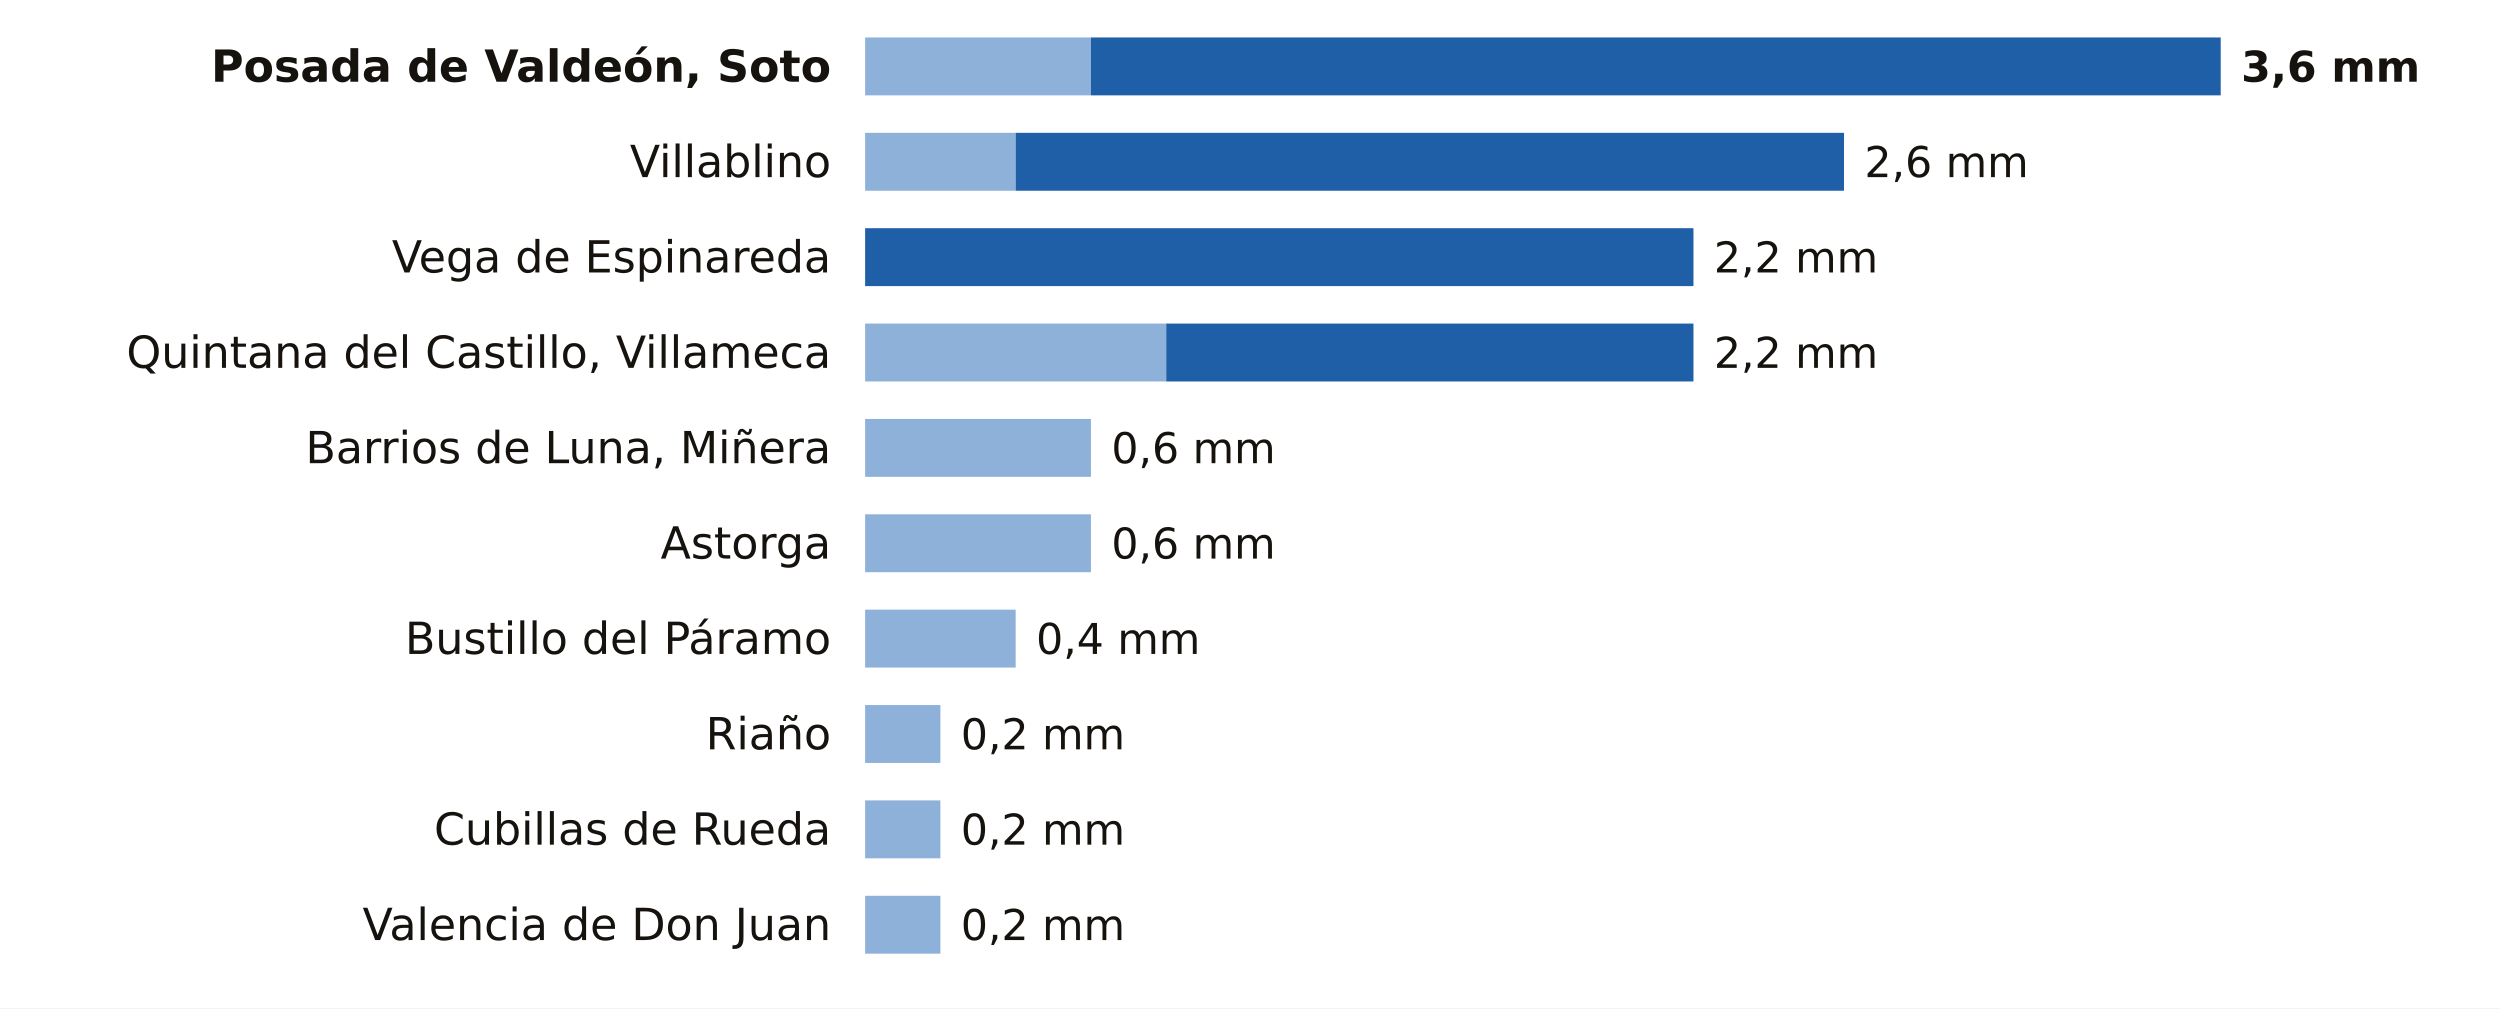
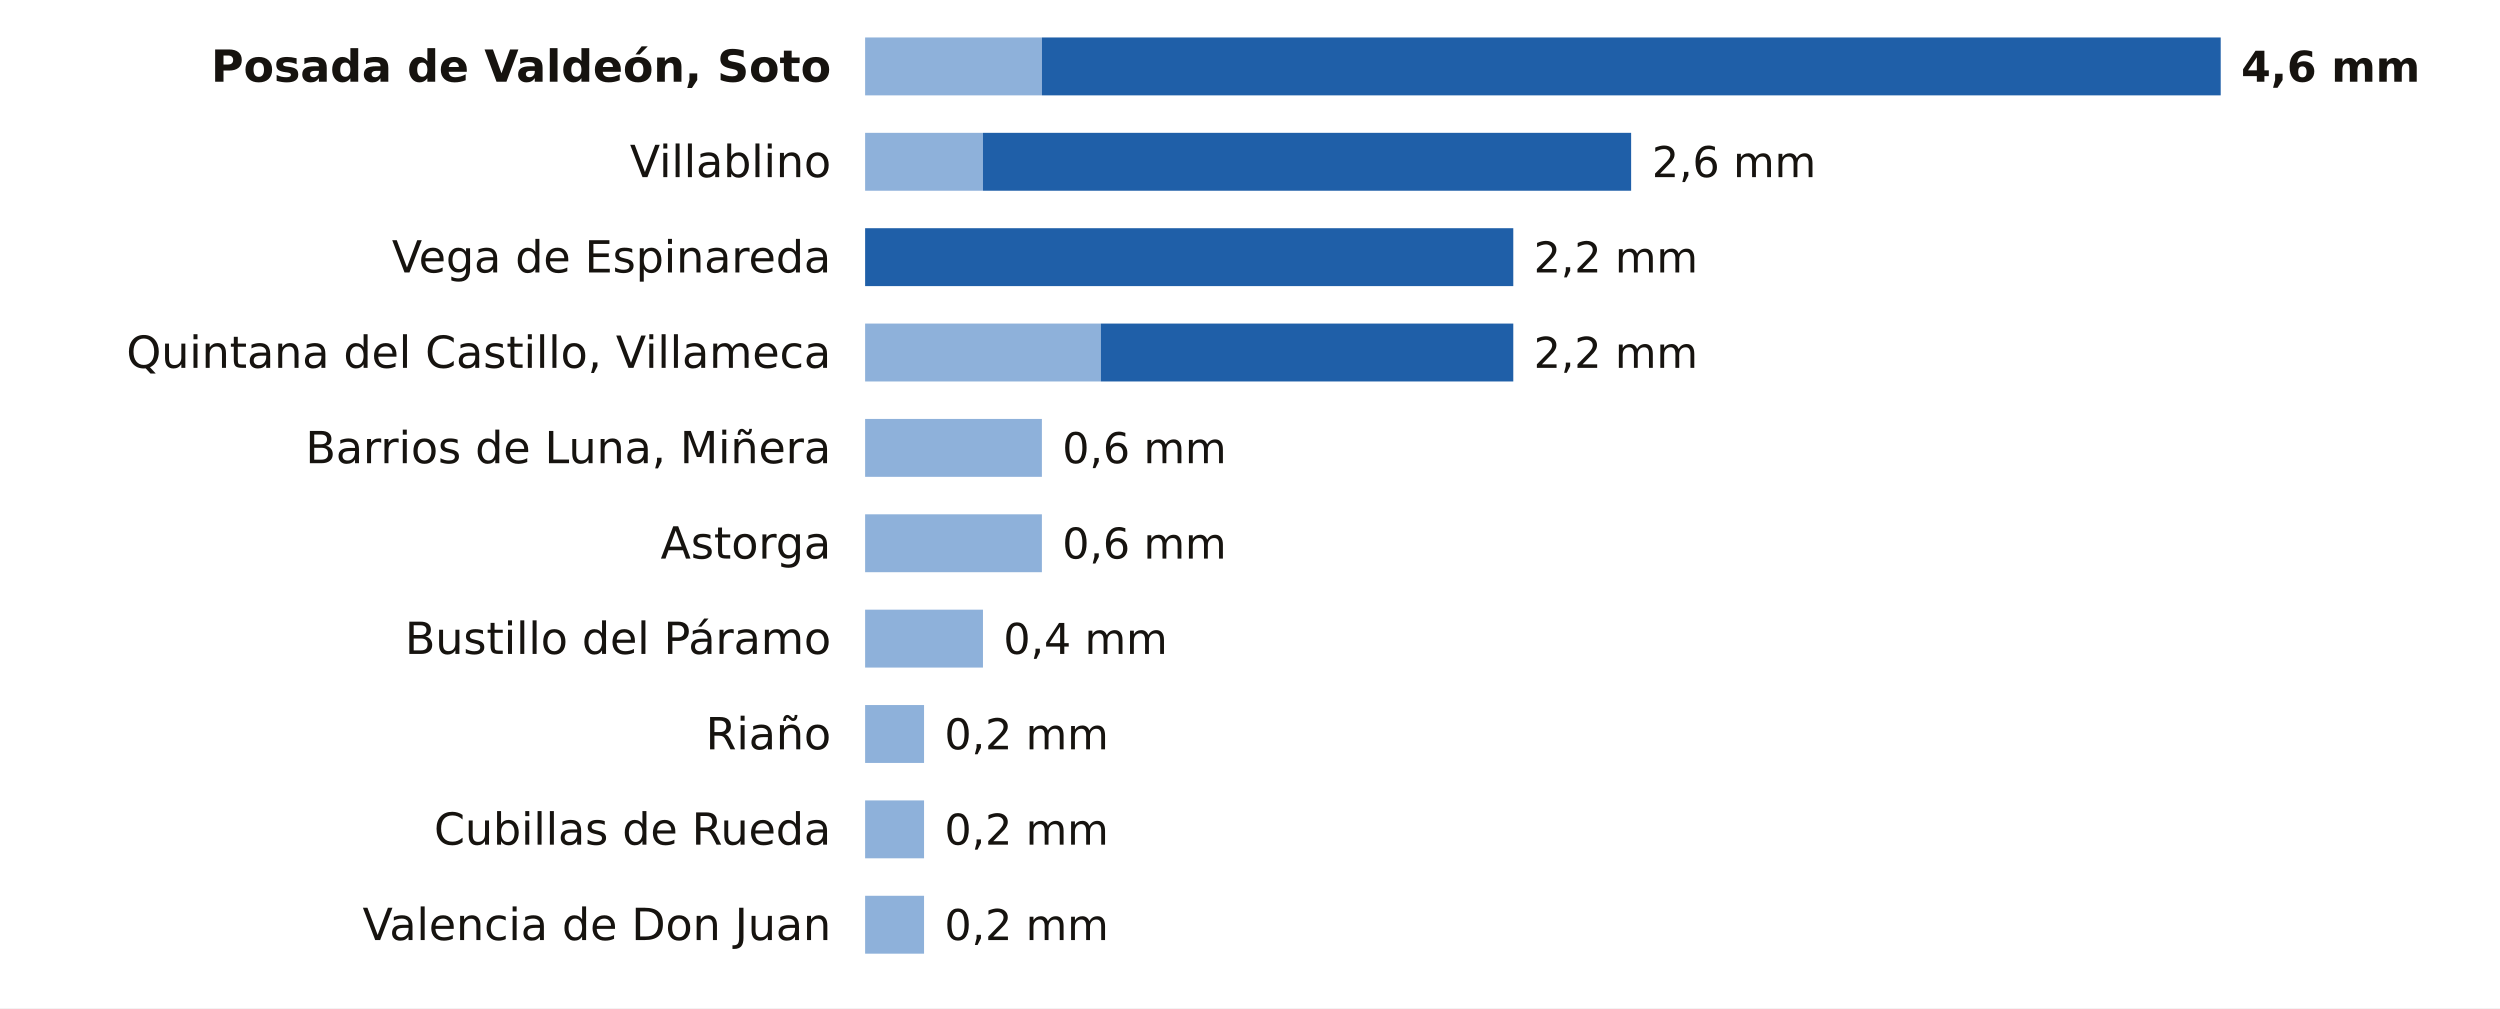
<svg xmlns="http://www.w3.org/2000/svg" viewBox="0 0 734 296" width="734" height="296" role="img" aria-label="La lluvia de los últimos 7 días en las estaciones de AEMET de León">
  <rect width="734" height="296" fill="#FFFFFF" />
  <text x="244.0" y="24.0" font-size="13" fill="#16130F" text-anchor="end" font-weight="600" font-family="Public Sans, DejaVu Sans, Arial, sans-serif">Posada de Valdeón, Soto</text>
-   <rect x="254" y="11" width="66.3" height="17" fill="#8EB1DA" />
-   <rect x="320.3" y="11" width="331.7" height="17" fill="#1F5FA8" />
-   <text x="658.0" y="24.0" font-size="12.5" fill="#16130F" text-anchor="start" font-weight="700" font-family="Public Sans, DejaVu Sans, Arial, sans-serif">3,6 mm</text>
+   <rect x="254" y="11" width="51.9" height="17" fill="#8EB1DA" />
+   <rect x="305.9" y="11" width="346.1" height="17" fill="#1F5FA8" />
+   <text x="658.0" y="24.0" font-size="12.5" fill="#16130F" text-anchor="start" font-weight="700" font-family="Public Sans, DejaVu Sans, Arial, sans-serif">4,6 mm</text>
  <text x="244.0" y="52.0" font-size="13" fill="#16130F" text-anchor="end" font-weight="400" font-family="Public Sans, DejaVu Sans, Arial, sans-serif">Villablino</text>
-   <rect x="254" y="39" width="44.2" height="17" fill="#8EB1DA" />
-   <rect x="298.2" y="39" width="243.2" height="17" fill="#1F5FA8" />
-   <text x="547.4" y="52.0" font-size="12.5" fill="#16130F" text-anchor="start" font-weight="500" font-family="Public Sans, DejaVu Sans, Arial, sans-serif">2,6 mm</text>
+   <rect x="254" y="39" width="34.6" height="17" fill="#8EB1DA" />
+   <rect x="288.6" y="39" width="190.3" height="17" fill="#1F5FA8" />
+   <text x="485.0" y="52.0" font-size="12.5" fill="#16130F" text-anchor="start" font-weight="500" font-family="Public Sans, DejaVu Sans, Arial, sans-serif">2,6 mm</text>
  <text x="244.0" y="80.0" font-size="13" fill="#16130F" text-anchor="end" font-weight="400" font-family="Public Sans, DejaVu Sans, Arial, sans-serif">Vega de Espinareda</text>
-   <rect x="254.0" y="67" width="243.2" height="17" fill="#1F5FA8" />
-   <text x="503.2" y="80.0" font-size="12.5" fill="#16130F" text-anchor="start" font-weight="500" font-family="Public Sans, DejaVu Sans, Arial, sans-serif">2,2 mm</text>
+   <rect x="254.0" y="67" width="190.3" height="17" fill="#1F5FA8" />
+   <text x="450.3" y="80.0" font-size="12.5" fill="#16130F" text-anchor="start" font-weight="500" font-family="Public Sans, DejaVu Sans, Arial, sans-serif">2,2 mm</text>
  <text x="244.0" y="108.0" font-size="13" fill="#16130F" text-anchor="end" font-weight="400" font-family="Public Sans, DejaVu Sans, Arial, sans-serif">Quintana del Castillo, Villameca</text>
-   <rect x="254" y="95" width="88.4" height="17" fill="#8EB1DA" />
-   <rect x="342.4" y="95" width="154.8" height="17" fill="#1F5FA8" />
-   <text x="503.2" y="108.0" font-size="12.5" fill="#16130F" text-anchor="start" font-weight="500" font-family="Public Sans, DejaVu Sans, Arial, sans-serif">2,2 mm</text>
+   <rect x="254" y="95" width="69.2" height="17" fill="#8EB1DA" />
+   <rect x="323.2" y="95" width="121.1" height="17" fill="#1F5FA8" />
+   <text x="450.3" y="108.0" font-size="12.5" fill="#16130F" text-anchor="start" font-weight="500" font-family="Public Sans, DejaVu Sans, Arial, sans-serif">2,2 mm</text>
  <text x="244.0" y="136.0" font-size="13" fill="#16130F" text-anchor="end" font-weight="400" font-family="Public Sans, DejaVu Sans, Arial, sans-serif">Barrios de Luna, Miñera</text>
-   <rect x="254" y="123" width="66.3" height="17" fill="#8EB1DA" />
-   <text x="326.3" y="136.0" font-size="12.5" fill="#16130F" text-anchor="start" font-weight="500" font-family="Public Sans, DejaVu Sans, Arial, sans-serif">0,6 mm</text>
+   <rect x="254" y="123" width="51.9" height="17" fill="#8EB1DA" />
+   <text x="311.9" y="136.0" font-size="12.5" fill="#16130F" text-anchor="start" font-weight="500" font-family="Public Sans, DejaVu Sans, Arial, sans-serif">0,6 mm</text>
  <text x="244.0" y="164.0" font-size="13" fill="#16130F" text-anchor="end" font-weight="400" font-family="Public Sans, DejaVu Sans, Arial, sans-serif">Astorga</text>
-   <rect x="254" y="151" width="66.3" height="17" fill="#8EB1DA" />
-   <text x="326.3" y="164.0" font-size="12.5" fill="#16130F" text-anchor="start" font-weight="500" font-family="Public Sans, DejaVu Sans, Arial, sans-serif">0,6 mm</text>
+   <rect x="254" y="151" width="51.9" height="17" fill="#8EB1DA" />
+   <text x="311.9" y="164.0" font-size="12.5" fill="#16130F" text-anchor="start" font-weight="500" font-family="Public Sans, DejaVu Sans, Arial, sans-serif">0,6 mm</text>
  <text x="244.0" y="192.0" font-size="13" fill="#16130F" text-anchor="end" font-weight="400" font-family="Public Sans, DejaVu Sans, Arial, sans-serif">Bustillo del Páramo</text>
-   <rect x="254" y="179" width="44.2" height="17" fill="#8EB1DA" />
-   <text x="304.2" y="192.0" font-size="12.5" fill="#16130F" text-anchor="start" font-weight="500" font-family="Public Sans, DejaVu Sans, Arial, sans-serif">0,4 mm</text>
+   <rect x="254" y="179" width="34.6" height="17" fill="#8EB1DA" />
+   <text x="294.6" y="192.0" font-size="12.5" fill="#16130F" text-anchor="start" font-weight="500" font-family="Public Sans, DejaVu Sans, Arial, sans-serif">0,4 mm</text>
  <text x="244.0" y="220.0" font-size="13" fill="#16130F" text-anchor="end" font-weight="400" font-family="Public Sans, DejaVu Sans, Arial, sans-serif">Riaño</text>
-   <rect x="254" y="207" width="22.1" height="17" fill="#8EB1DA" />
-   <text x="282.1" y="220.0" font-size="12.5" fill="#16130F" text-anchor="start" font-weight="500" font-family="Public Sans, DejaVu Sans, Arial, sans-serif">0,2 mm</text>
+   <rect x="254" y="207" width="17.3" height="17" fill="#8EB1DA" />
+   <text x="277.3" y="220.0" font-size="12.5" fill="#16130F" text-anchor="start" font-weight="500" font-family="Public Sans, DejaVu Sans, Arial, sans-serif">0,2 mm</text>
  <text x="244.0" y="248.0" font-size="13" fill="#16130F" text-anchor="end" font-weight="400" font-family="Public Sans, DejaVu Sans, Arial, sans-serif">Cubillas de Rueda</text>
-   <rect x="254" y="235" width="22.1" height="17" fill="#8EB1DA" />
-   <text x="282.1" y="248.0" font-size="12.5" fill="#16130F" text-anchor="start" font-weight="500" font-family="Public Sans, DejaVu Sans, Arial, sans-serif">0,2 mm</text>
+   <rect x="254" y="235" width="17.3" height="17" fill="#8EB1DA" />
+   <text x="277.3" y="248.0" font-size="12.5" fill="#16130F" text-anchor="start" font-weight="500" font-family="Public Sans, DejaVu Sans, Arial, sans-serif">0,2 mm</text>
  <text x="244.0" y="276.0" font-size="13" fill="#16130F" text-anchor="end" font-weight="400" font-family="Public Sans, DejaVu Sans, Arial, sans-serif">Valencia de Don Juan</text>
-   <rect x="254" y="263" width="22.1" height="17" fill="#8EB1DA" />
-   <text x="282.1" y="276.0" font-size="12.5" fill="#16130F" text-anchor="start" font-weight="500" font-family="Public Sans, DejaVu Sans, Arial, sans-serif">0,2 mm</text>
+   <rect x="254" y="263" width="17.3" height="17" fill="#8EB1DA" />
+   <text x="277.3" y="276.0" font-size="12.5" fill="#16130F" text-anchor="start" font-weight="500" font-family="Public Sans, DejaVu Sans, Arial, sans-serif">0,2 mm</text>
</svg>
